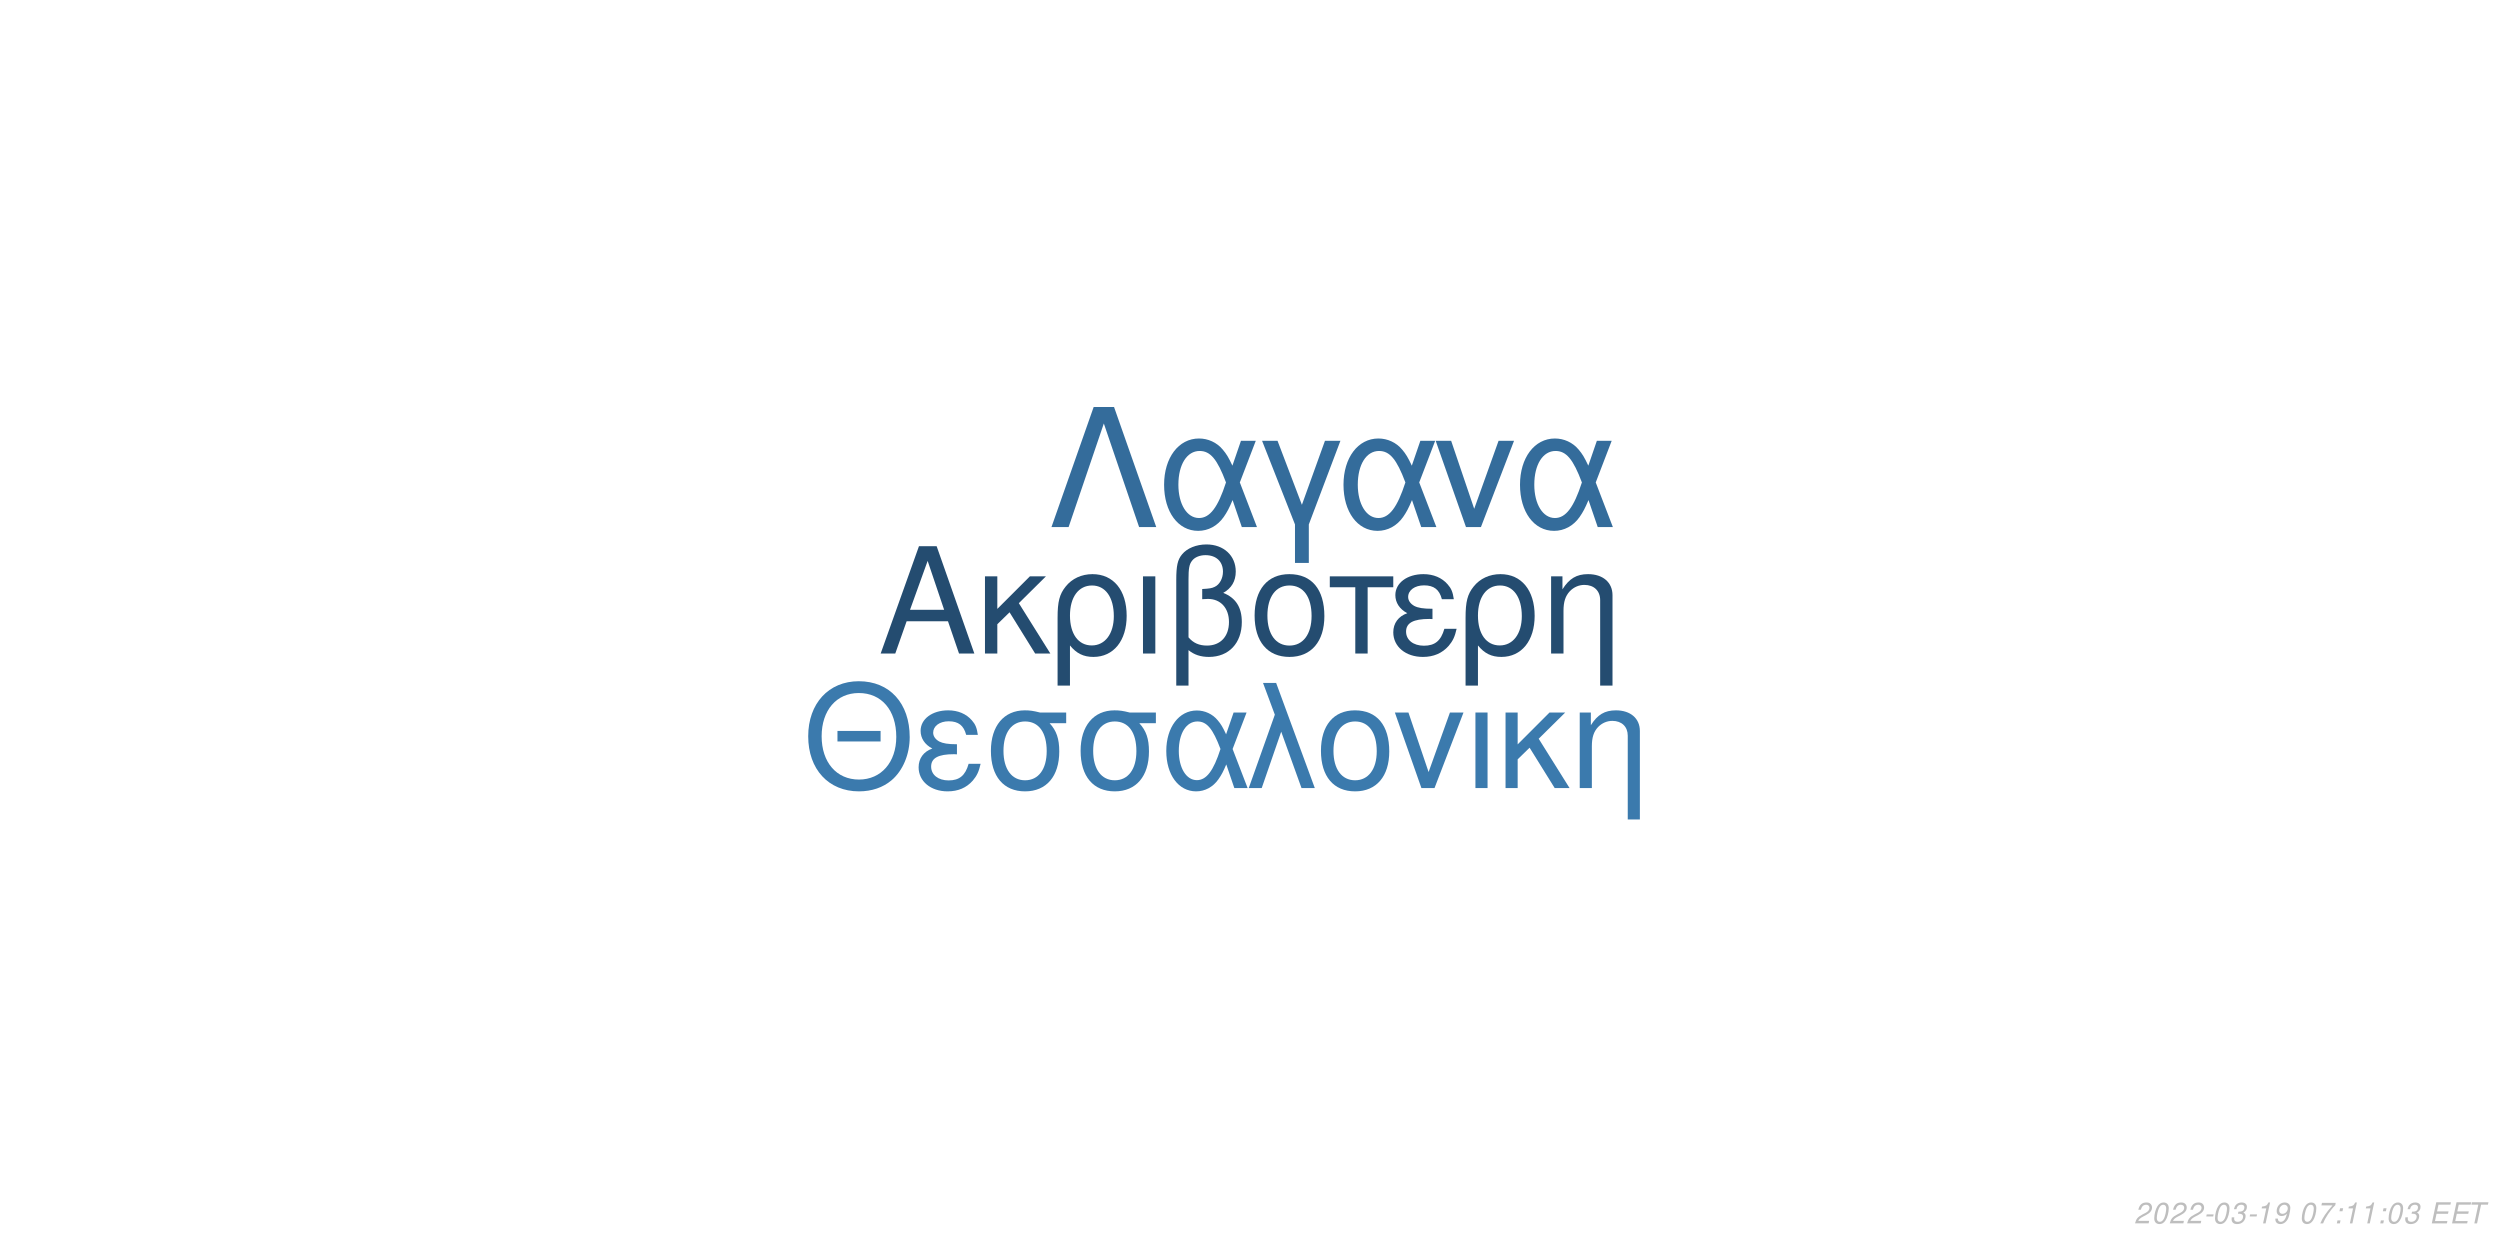
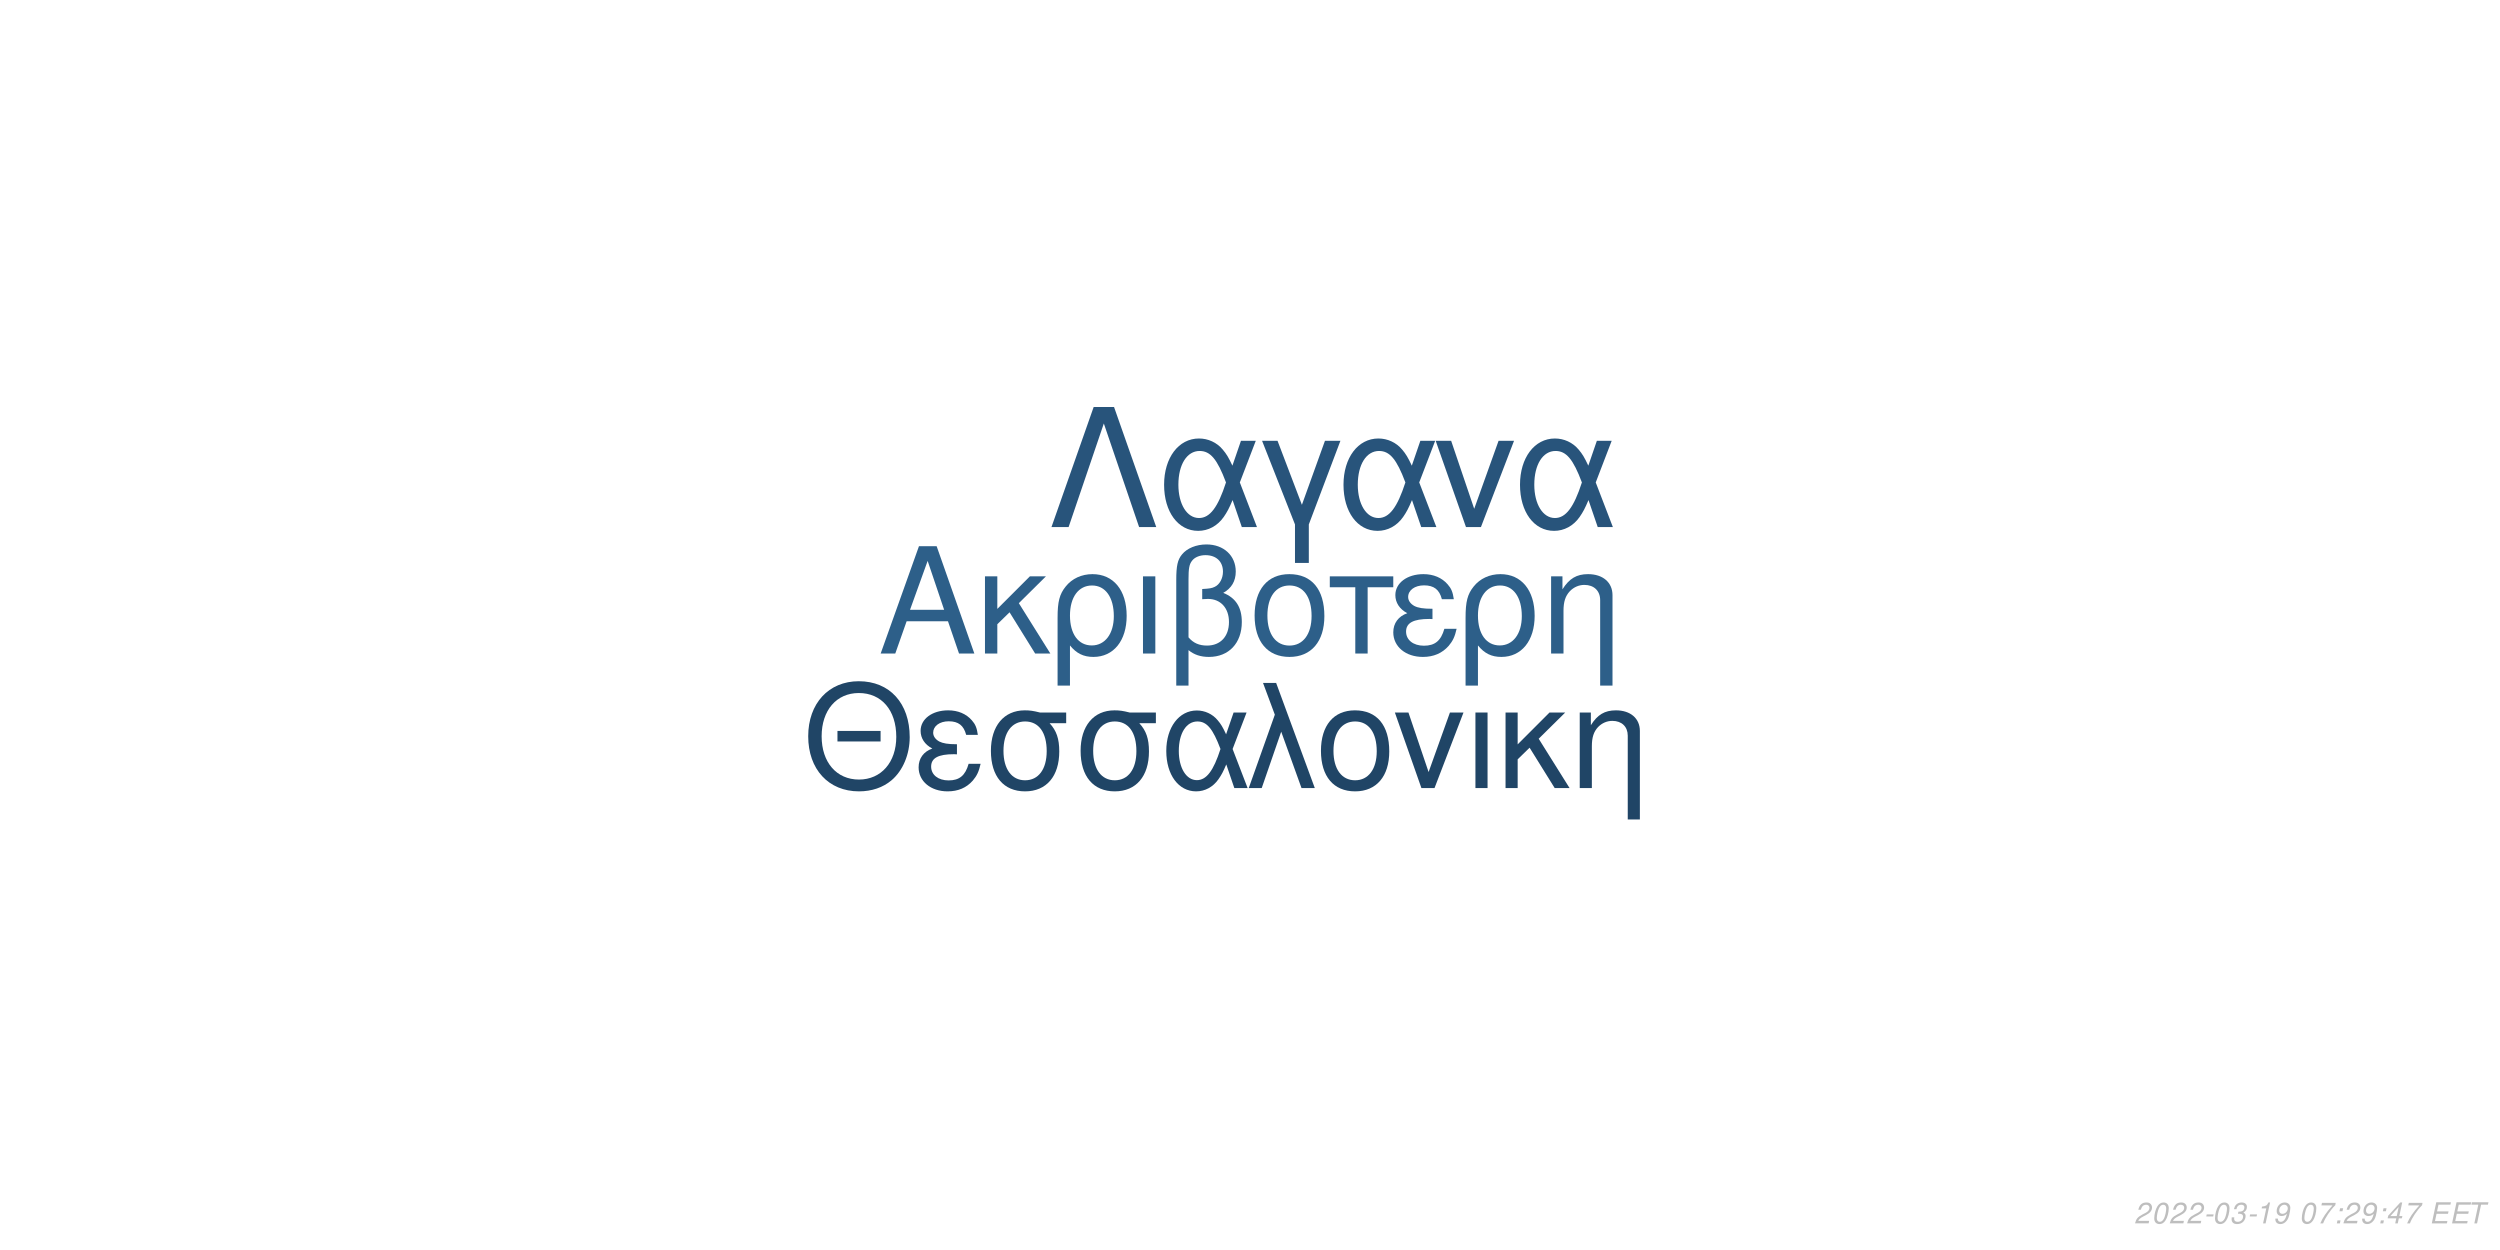
<svg xmlns="http://www.w3.org/2000/svg" xmlns:xlink="http://www.w3.org/1999/xlink" width="864pt" height="432pt" viewBox="0 0 864 432" version="1.1">
  <defs>
    <g>
      <symbol overflow="visible" id="glyph0-0">
        <path style="stroke:none;" d="" />
      </symbol>
      <symbol overflow="visible" id="glyph0-1">
        <path style="stroke:none;" d="M 24.125 -11.141 L 27.938 0 L 33.234 0 L 20.203 -37.094 L 14.094 -37.094 L 0.859 0 L 5.906 0 L 9.828 -11.141 Z M 22.797 -15.109 L 11 -15.109 L 17.094 -32.016 Z M 22.797 -15.109 " />
      </symbol>
      <symbol overflow="visible" id="glyph0-2">
        <path style="stroke:none;" d="M 7.172 -15.422 L 7.172 -26.672 L 2.906 -26.672 L 2.906 0 L 7.172 0 L 7.172 -10.125 L 11.406 -14.25 L 20.25 0 L 25.5 0 L 14.609 -17.406 L 23.969 -26.672 L 18.422 -26.672 Z M 7.172 -15.422 " />
      </symbol>
      <symbol overflow="visible" id="glyph0-3">
        <path style="stroke:none;" d="M 3 11.094 L 7.281 11.094 L 7.281 -2.797 C 9.516 -0.047 11.953 1.172 15.375 1.172 C 22.344 1.172 26.875 -4.422 26.875 -13.031 C 26.875 -21.891 22.297 -27.438 15.062 -27.438 C 11.297 -27.438 7.984 -25.906 5.797 -23.156 C 3.672 -20.516 3 -17.969 3 -12.359 Z M 14.906 -23.516 C 19.547 -23.516 22.438 -19.438 22.438 -12.922 C 22.438 -6.812 19.391 -2.797 14.812 -2.797 C 10.172 -2.797 7.281 -6.766 7.281 -13.125 C 7.281 -19.484 10.234 -23.516 14.906 -23.516 Z M 14.906 -23.516 " />
      </symbol>
      <symbol overflow="visible" id="glyph0-4">
        <path style="stroke:none;" d="M 3.516 0 L 7.781 0 L 7.781 -26.672 L 3.516 -26.672 Z M 3.516 0 " />
      </symbol>
      <symbol overflow="visible" id="glyph0-5">
        <path style="stroke:none;" d="M 4.016 11.094 L 8.25 11.094 L 8.25 -1.172 C 10.172 0.406 12.422 1.172 15.312 1.172 C 22.188 1.172 26.672 -3.609 26.672 -10.891 C 26.672 -15.984 24.578 -19.234 20.25 -20.969 C 23.109 -22.547 24.578 -25.031 24.578 -28.344 C 24.578 -33.844 20.406 -37.703 14.453 -37.703 C 10.938 -37.703 7.734 -36.391 6 -34.25 C 4.484 -32.422 4.016 -30.328 4.016 -25.391 Z M 8.25 -25.656 C 8.25 -29.359 8.5 -30.844 9.469 -32.062 C 10.375 -33.281 12.156 -34 14.094 -34 C 17.812 -34 20.156 -31.812 20.156 -28.297 C 20.156 -25.953 18.984 -23.812 17.297 -23.047 C 16.281 -22.547 15.469 -22.438 12.984 -22.297 L 12.984 -18.781 C 13.734 -18.828 14.344 -18.875 14.969 -18.875 C 19.344 -18.875 22.234 -15.719 22.234 -10.891 C 22.234 -5.906 19.281 -2.75 14.656 -2.75 C 11.953 -2.75 9.922 -3.609 8.25 -5.594 Z M 8.25 -25.656 " />
      </symbol>
      <symbol overflow="visible" id="glyph0-6">
        <path style="stroke:none;" d="M 14.094 -27.438 C 6.562 -27.438 2.094 -22.094 2.094 -13.125 C 2.094 -4.125 6.562 1.172 14.141 1.172 C 21.672 1.172 26.203 -4.172 26.203 -12.922 C 26.203 -22.188 21.828 -27.438 14.094 -27.438 Z M 14.141 -23.516 C 18.938 -23.516 21.781 -19.594 21.781 -12.984 C 21.781 -6.672 18.828 -2.75 14.141 -2.75 C 9.422 -2.75 6.516 -6.672 6.516 -13.125 C 6.516 -19.594 9.422 -23.516 14.141 -23.516 Z M 14.141 -23.516 " />
      </symbol>
      <symbol overflow="visible" id="glyph0-7">
        <path style="stroke:none;" d="M 7.891 0 L 12.156 0 L 12.156 -22.906 L 21.016 -22.906 L 21.016 -26.672 L -0.922 -26.672 L -0.922 -22.906 L 7.891 -22.906 Z M 7.891 0 " />
      </symbol>
      <symbol overflow="visible" id="glyph0-8">
        <path style="stroke:none;" d="M 14.562 -15.469 C 11.344 -15.469 9.562 -15.781 8.297 -16.438 C 6.922 -17.203 6.156 -18.328 6.156 -19.547 C 6.156 -21.891 8.453 -23.562 11.656 -23.562 C 15.062 -23.562 16.953 -22.094 17.812 -18.781 L 21.938 -18.781 C 21.578 -21.266 21.062 -22.5 19.797 -23.922 C 17.812 -26.203 14.906 -27.438 11.453 -27.438 C 5.797 -27.438 1.734 -24.375 1.734 -20.203 C 1.734 -17.609 3.156 -15.375 5.859 -13.938 C 2.797 -12.875 1.016 -10.484 1.016 -7.328 C 1.016 -2.391 5.297 1.172 11.25 1.172 C 14.969 1.172 17.906 -0.109 20.156 -2.641 C 21.578 -4.328 22.297 -5.797 22.906 -8.547 L 18.672 -8.547 C 17.5 -4.422 15.422 -2.703 11.609 -2.703 C 7.938 -2.703 5.438 -4.688 5.438 -7.578 C 5.438 -10.578 7.938 -11.953 13.484 -11.953 C 13.641 -11.953 14.094 -11.953 14.562 -11.906 Z M 14.562 -15.469 " />
      </symbol>
      <symbol overflow="visible" id="glyph0-9">
        <path style="stroke:none;" d="M 3.562 -26.672 L 3.562 0 L 7.844 0 L 7.844 -14.703 C 7.844 -17.906 8.5 -19.891 10.031 -21.531 C 11.406 -22.953 13.188 -23.719 15.062 -23.719 C 18.375 -23.719 20.516 -21.672 20.516 -18.469 L 20.516 11.094 L 24.781 11.094 L 24.781 -20.156 C 24.781 -24.578 21.469 -27.438 16.328 -27.438 C 12.359 -27.438 9.828 -25.906 7.484 -22.188 L 7.484 -26.672 Z M 3.562 -26.672 " />
      </symbol>
      <symbol overflow="visible" id="glyph1-0">
        <path style="stroke:none;" d="" />
      </symbol>
      <symbol overflow="visible" id="glyph1-1">
        <path style="stroke:none;" d="M 26.859 -19.734 L 11.953 -19.734 L 11.953 -16.094 L 26.859 -16.094 Z M 19.328 -36.922 C 8.922 -36.922 1.844 -29.25 1.844 -17.891 C 1.844 -6.484 8.875 1.141 19.391 1.141 C 23.812 1.141 27.703 -0.203 30.641 -2.688 C 34.578 -6.031 36.922 -11.656 36.922 -17.594 C 36.922 -29.297 30 -36.922 19.328 -36.922 Z M 19.328 -32.844 C 27.203 -32.844 32.281 -26.906 32.281 -17.688 C 32.281 -8.922 27.062 -2.938 19.391 -2.938 C 11.609 -2.938 6.484 -8.922 6.484 -17.891 C 6.484 -26.859 11.609 -32.844 19.328 -32.844 Z M 19.328 -32.844 " />
      </symbol>
      <symbol overflow="visible" id="glyph1-2">
        <path style="stroke:none;" d="M 14.25 -15.141 C 11.109 -15.141 9.375 -15.453 8.125 -16.094 C 6.781 -16.844 6.031 -17.938 6.031 -19.141 C 6.031 -21.422 8.266 -23.078 11.406 -23.078 C 14.75 -23.078 16.594 -21.625 17.438 -18.391 L 21.469 -18.391 C 21.125 -20.828 20.625 -22.031 19.391 -23.422 C 17.438 -25.656 14.594 -26.859 11.219 -26.859 C 5.688 -26.859 1.688 -23.875 1.688 -19.781 C 1.688 -17.234 3.094 -15.047 5.734 -13.656 C 2.734 -12.609 1 -10.266 1 -7.172 C 1 -2.344 5.188 1.141 11.016 1.141 C 14.656 1.141 17.547 -0.094 19.734 -2.594 C 21.125 -4.234 21.828 -5.688 22.422 -8.375 L 18.281 -8.375 C 17.141 -4.328 15.094 -2.641 11.359 -2.641 C 7.766 -2.641 5.328 -4.578 5.328 -7.422 C 5.328 -10.359 7.766 -11.703 13.203 -11.703 C 13.359 -11.703 13.797 -11.703 14.25 -11.656 Z M 14.25 -15.141 " />
      </symbol>
      <symbol overflow="visible" id="glyph1-3">
        <path style="stroke:none;" d="M 29 -26.109 L 19.938 -26.109 C 17.594 -26.703 16.438 -26.859 14.703 -26.859 C 7.469 -26.859 2.984 -21.469 2.984 -12.859 C 2.984 -4.031 7.375 1.141 14.797 1.141 C 22.172 1.141 26.609 -4.078 26.609 -12.656 C 26.609 -17.047 25.656 -19.828 23.266 -22.422 L 29 -22.422 Z M 14.797 -23.016 C 19.531 -23.016 22.266 -19.234 22.266 -12.75 C 22.266 -6.531 19.438 -2.688 14.797 -2.688 C 10.172 -2.688 7.328 -6.531 7.328 -12.859 C 7.328 -19.188 10.172 -23.016 14.797 -23.016 Z M 14.797 -23.016 " />
      </symbol>
      <symbol overflow="visible" id="glyph1-4">
        <path style="stroke:none;" d="M 29.344 -26.109 L 24.859 -26.109 L 22.266 -18.578 C 21.125 -21.031 20.484 -22.125 19.328 -23.469 C 17.547 -25.609 14.906 -26.812 12.156 -26.812 C 5.984 -26.812 1.594 -20.984 1.594 -12.812 C 1.594 -4.578 5.828 1.141 11.906 1.141 C 14.953 1.141 17.734 -0.344 19.625 -3.047 C 20.672 -4.531 21.281 -5.688 22.328 -8.172 L 25.109 0 L 29.703 0 L 24.516 -13.5 Z M 20.328 -13.5 C 17.891 -5.922 15.453 -2.734 12.156 -2.734 C 8.516 -2.734 5.922 -6.922 5.922 -12.812 C 5.922 -18.938 8.516 -23.016 12.359 -23.016 C 15.594 -23.016 17.688 -20.531 20.328 -13.5 Z M 20.328 -13.5 " />
      </symbol>
      <symbol overflow="visible" id="glyph1-5">
        <path style="stroke:none;" d="M 1.094 0 L 5.578 0 L 12.312 -19.484 L 19.328 0 L 23.922 0 L 10.562 -36.328 L 6.031 -36.328 L 10.109 -25.359 Z M 1.094 0 " />
      </symbol>
      <symbol overflow="visible" id="glyph1-6">
        <path style="stroke:none;" d="M 13.797 -26.859 C 6.422 -26.859 2.047 -21.625 2.047 -12.859 C 2.047 -4.031 6.422 1.141 13.859 1.141 C 21.234 1.141 25.656 -4.078 25.656 -12.656 C 25.656 -21.719 21.375 -26.859 13.797 -26.859 Z M 13.859 -23.016 C 18.531 -23.016 21.328 -19.188 21.328 -12.703 C 21.328 -6.531 18.438 -2.688 13.859 -2.688 C 9.219 -2.688 6.375 -6.531 6.375 -12.859 C 6.375 -19.188 9.219 -23.016 13.859 -23.016 Z M 13.859 -23.016 " />
      </symbol>
      <symbol overflow="visible" id="glyph1-7">
        <path style="stroke:none;" d="M 14.297 0 L 24.312 -26.109 L 19.625 -26.109 L 12.25 -5.531 L 5.281 -26.109 L 0.594 -26.109 L 9.766 0 Z M 14.297 0 " />
      </symbol>
      <symbol overflow="visible" id="glyph1-8">
        <path style="stroke:none;" d="M 3.438 0 L 7.625 0 L 7.625 -26.109 L 3.438 -26.109 Z M 3.438 0 " />
      </symbol>
      <symbol overflow="visible" id="glyph1-9">
        <path style="stroke:none;" d="M 7.031 -15.094 L 7.031 -26.109 L 2.844 -26.109 L 2.844 0 L 7.031 0 L 7.031 -9.922 L 11.156 -13.953 L 19.828 0 L 24.969 0 L 14.297 -17.047 L 23.469 -26.109 L 18.031 -26.109 Z M 7.031 -15.094 " />
      </symbol>
      <symbol overflow="visible" id="glyph1-10">
        <path style="stroke:none;" d="M 3.484 -26.109 L 3.484 0 L 7.672 0 L 7.672 -14.406 C 7.672 -17.547 8.328 -19.484 9.812 -21.078 C 11.156 -22.469 12.906 -23.219 14.75 -23.219 C 17.984 -23.219 20.078 -21.234 20.078 -18.094 L 20.078 10.859 L 24.266 10.859 L 24.266 -19.734 C 24.266 -24.062 21.031 -26.859 16 -26.859 C 12.109 -26.859 9.609 -25.359 7.328 -21.719 L 7.328 -26.109 Z M 3.484 -26.109 " />
      </symbol>
      <symbol overflow="visible" id="glyph2-0">
        <path style="stroke:none;" d="" />
      </symbol>
      <symbol overflow="visible" id="glyph2-1">
        <path style="stroke:none;" d="M 22.531 -41.484 L 15.484 -41.484 L 0.906 0 L 6.828 0 L 19 -35.797 L 31.188 0 L 37.109 0 Z M 22.531 -41.484 " />
      </symbol>
      <symbol overflow="visible" id="glyph2-2">
        <path style="stroke:none;" d="M 33.516 -29.812 L 28.391 -29.812 L 25.438 -21.219 C 24.125 -24.016 23.391 -25.266 22.078 -26.797 C 20.031 -29.25 17.016 -30.609 13.891 -30.609 C 6.828 -30.609 1.828 -23.953 1.828 -14.625 C 1.828 -5.234 6.656 1.312 13.594 1.312 C 17.078 1.312 20.266 -0.391 22.422 -3.469 C 23.609 -5.172 24.297 -6.484 25.5 -9.328 L 28.688 0 L 33.922 0 L 28 -15.422 Z M 23.219 -15.422 C 20.422 -6.766 17.641 -3.125 13.891 -3.125 C 9.734 -3.125 6.766 -7.906 6.766 -14.625 C 6.766 -21.625 9.734 -26.297 14.109 -26.297 C 17.812 -26.297 20.203 -23.453 23.219 -15.422 Z M 23.219 -15.422 " />
      </symbol>
      <symbol overflow="visible" id="glyph2-3">
        <path style="stroke:none;" d="M 12.062 12.406 L 16.844 12.406 L 16.844 -0.906 L 27.766 -29.812 L 22.422 -29.812 L 14.453 -7.688 L 6.031 -29.812 L 0.688 -29.812 L 12.062 -0.906 Z M 12.062 12.406 " />
      </symbol>
      <symbol overflow="visible" id="glyph2-4">
        <path style="stroke:none;" d="M 16.328 0 L 27.766 -29.812 L 22.422 -29.812 L 14 -6.312 L 6.031 -29.812 L 0.688 -29.812 L 11.156 0 Z M 16.328 0 " />
      </symbol>
      <symbol overflow="visible" id="glyph3-0">
        <path style="stroke:none;" d="" />
      </symbol>
      <symbol overflow="visible" id="glyph3-1">
        <path style="stroke:none;" d="M 5.234 -0.875 L 1.469 -0.875 C 1.641 -1.375 2.203 -1.891 3.109 -2.344 L 4.234 -2.938 C 5.562 -3.625 6.219 -4.469 6.219 -5.484 C 6.219 -5.938 6.062 -6.359 5.797 -6.656 C 5.469 -7.047 4.984 -7.234 4.312 -7.234 C 2.766 -7.234 1.891 -6.453 1.484 -4.734 L 2.375 -4.734 C 2.484 -5.188 2.609 -5.484 2.797 -5.75 C 3.094 -6.203 3.609 -6.453 4.188 -6.453 C 4.891 -6.453 5.344 -6.031 5.344 -5.375 C 5.344 -4.703 4.859 -4.094 4.016 -3.656 L 2.984 -3.125 C 1.234 -2.188 0.797 -1.656 0.344 -0.016 L 5.047 -0.016 Z M 5.234 -0.875 " />
      </symbol>
      <symbol overflow="visible" id="glyph3-2">
        <path style="stroke:none;" d="M 4.203 -7.234 C 3.375 -7.234 2.688 -6.812 2.125 -5.984 C 1.484 -5.047 0.984 -3.188 0.984 -1.734 C 0.984 -1.109 1.172 -0.562 1.484 -0.266 C 1.797 0.047 2.281 0.234 2.766 0.234 C 3.625 0.234 4.281 -0.156 4.859 -1.016 C 5.516 -1.953 6 -3.797 6 -5.266 C 6 -6.5 5.328 -7.234 4.203 -7.234 Z M 4.094 -6.453 C 4.734 -6.453 5.125 -5.984 5.125 -5.156 C 5.125 -4.203 4.781 -2.625 4.406 -1.812 C 3.984 -0.938 3.516 -0.547 2.875 -0.547 C 2.25 -0.547 1.875 -1.031 1.875 -1.828 C 1.875 -2.797 2.203 -4.344 2.594 -5.203 C 2.984 -6.047 3.453 -6.453 4.094 -6.453 Z M 4.094 -6.453 " />
      </symbol>
      <symbol overflow="visible" id="glyph3-3">
        <path style="stroke:none;" d="M 3.516 -3.125 L 1.125 -3.125 L 0.969 -2.406 L 3.359 -2.406 Z M 3.516 -3.125 " />
      </symbol>
      <symbol overflow="visible" id="glyph3-4">
        <path style="stroke:none;" d="M 2.922 -3.312 C 3.125 -3.344 3.234 -3.344 3.375 -3.344 C 4.203 -3.344 4.688 -3 4.688 -2.406 C 4.688 -1.312 3.906 -0.547 2.781 -0.547 C 2.047 -0.547 1.594 -0.938 1.594 -1.562 C 1.594 -1.719 1.609 -1.844 1.656 -2.094 L 0.766 -2.094 C 0.734 -1.797 0.719 -1.641 0.719 -1.469 C 0.719 -0.375 1.406 0.234 2.641 0.234 C 3.547 0.234 4.297 -0.078 4.812 -0.656 C 5.266 -1.156 5.562 -1.875 5.562 -2.547 C 5.562 -3.125 5.344 -3.453 4.797 -3.734 C 5.641 -4.234 6.016 -4.844 6.016 -5.734 C 6.016 -6.656 5.312 -7.234 4.203 -7.234 C 3.375 -7.234 2.672 -6.938 2.188 -6.375 C 1.891 -6.031 1.703 -5.641 1.516 -4.906 L 2.391 -4.906 C 2.5 -5.359 2.594 -5.594 2.734 -5.812 C 3.047 -6.234 3.516 -6.453 4.078 -6.453 C 4.734 -6.453 5.141 -6.125 5.141 -5.578 C 5.141 -5.188 5.016 -4.797 4.797 -4.547 C 4.516 -4.234 4 -4.062 3.266 -4.062 L 3.078 -4.062 Z M 2.922 -3.312 " />
      </symbol>
      <symbol overflow="visible" id="glyph3-5">
        <path style="stroke:none;" d="M 3.703 -5.188 L 2.594 0 L 3.469 0 L 5.016 -7.234 L 4.438 -7.234 C 3.906 -6.156 3.688 -6.016 2.234 -5.812 L 2.109 -5.188 Z M 3.703 -5.188 " />
      </symbol>
      <symbol overflow="visible" id="glyph3-6">
        <path style="stroke:none;" d="M 0.844 -1.656 C 0.844 -1.547 0.844 -1.438 0.844 -1.375 C 0.844 -0.406 1.531 0.234 2.578 0.234 C 3.203 0.234 3.766 0.016 4.297 -0.438 C 4.938 -1 5.312 -1.656 5.594 -2.719 C 5.844 -3.672 6.016 -4.766 6.016 -5.375 C 6.016 -5.844 5.844 -6.328 5.547 -6.656 C 5.203 -7.031 4.703 -7.234 4.062 -7.234 C 2.516 -7.234 1.297 -5.938 1.297 -4.266 C 1.297 -3.203 1.984 -2.547 3.047 -2.547 C 3.484 -2.547 3.953 -2.672 4.281 -2.891 C 4.406 -2.984 4.547 -3.078 4.828 -3.344 C 4.438 -1.484 3.703 -0.547 2.703 -0.547 C 2.109 -0.547 1.719 -0.938 1.719 -1.547 L 1.719 -1.656 Z M 3.953 -6.453 C 4.625 -6.453 5.141 -5.953 5.141 -5.281 C 5.141 -4.188 4.312 -3.312 3.297 -3.312 C 2.594 -3.312 2.172 -3.734 2.172 -4.453 C 2.172 -5.562 2.984 -6.453 3.953 -6.453 Z M 3.953 -6.453 " />
      </symbol>
      <symbol overflow="visible" id="glyph3-7">
        <path style="stroke:none;" d="" />
      </symbol>
      <symbol overflow="visible" id="glyph3-8">
        <path style="stroke:none;" d="M 6.703 -7.094 L 1.953 -7.094 L 1.766 -6.219 L 5.594 -6.219 C 3.344 -3.688 2.266 -2.109 1.375 0 L 2.344 0 C 3.031 -1.906 4.828 -4.594 6.547 -6.281 Z M 6.703 -7.094 " />
      </symbol>
      <symbol overflow="visible" id="glyph3-9">
        <path style="stroke:none;" d="M 2.359 -1.031 L 1.312 -1.031 L 1.094 0 L 2.141 0 Z M 3.266 -5.234 L 2.219 -5.234 L 2 -4.203 L 3.047 -4.203 Z M 3.266 -5.234 " />
      </symbol>
      <symbol overflow="visible" id="glyph3-10">
+         <path style="stroke:none;" d="M 3.625 -1.75 L 3.266 0 L 4.141 0 L 4.516 -1.75 L 5.562 -1.75 L 5.734 -2.531 L 4.688 -2.531 L 5.688 -7.234 L 5.016 -7.234 L 0.844 -2.672 L 0.641 -1.75 Z M 3.797 -2.531 L 1.594 -2.531 L 4.469 -5.703 Z M 3.797 -2.531 " />
+       </symbol>
+       <symbol overflow="visible" id="glyph3-11">
        <path style="stroke:none;" d="M 2.547 -3.312 L 6.5 -3.312 L 6.688 -4.141 L 2.719 -4.141 L 3.219 -6.469 L 7.344 -6.469 L 7.516 -7.297 L 2.453 -7.297 L 0.906 0 L 6.125 0 L 6.297 -0.812 L 2.016 -0.812 Z M 2.547 -3.312 " />
      </symbol>
-       <symbol overflow="visible" id="glyph3-11">
+       <symbol overflow="visible" id="glyph3-12">
        <path style="stroke:none;" d="M 4.938 -6.469 L 7.312 -6.469 L 7.484 -7.297 L 1.75 -7.297 L 1.578 -6.469 L 3.984 -6.469 L 2.609 0 L 3.547 0 Z M 4.938 -6.469 " />
      </symbol>
    </g>
  </defs>
  <g id="surface1">
    <rect x="0" y="0" width="864" height="432" style="fill:rgb(100%,100%,100%);fill-opacity:1;stroke:none;" />
-     <g style="fill:rgb(14.118%,29.804%,43.922%);fill-opacity:1;">
+     <g style="fill:rgb(17.647%,37.255%,53.725%);fill-opacity:1;">
      <use xlink:href="#glyph0-1" x="303.5" y="225.861" />
      <use xlink:href="#glyph0-2" x="337.5" y="225.861" />
      <use xlink:href="#glyph0-3" x="362.5" y="225.861" />
      <use xlink:href="#glyph0-4" x="391.5" y="225.861" />
      <use xlink:href="#glyph0-5" x="402.5" y="225.861" />
      <use xlink:href="#glyph0-6" x="431.5" y="225.861" />
      <use xlink:href="#glyph0-7" x="460.5" y="225.861" />
      <use xlink:href="#glyph0-8" x="480.5" y="225.861" />
      <use xlink:href="#glyph0-3" x="503.5" y="225.861" />
      <use xlink:href="#glyph0-9" x="532.5" y="225.861" />
    </g>
-     <g style="fill:rgb(23.137%,47.843%,67.843%);fill-opacity:1;">
+     <g style="fill:rgb(12.549%,27.059%,40%);fill-opacity:1;">
      <use xlink:href="#glyph1-1" x="277.473" y="272.354" />
      <use xlink:href="#glyph1-2" x="316.473" y="272.354" />
      <use xlink:href="#glyph1-3" x="339.473" y="272.354" />
      <use xlink:href="#glyph1-3" x="370.473" y="272.354" />
      <use xlink:href="#glyph1-4" x="401.473" y="272.354" />
      <use xlink:href="#glyph1-5" x="430.473" y="272.354" />
      <use xlink:href="#glyph1-6" x="454.473" y="272.354" />
      <use xlink:href="#glyph1-7" x="481.473" y="272.354" />
      <use xlink:href="#glyph1-8" x="506.473" y="272.354" />
      <use xlink:href="#glyph1-9" x="517.473" y="272.354" />
      <use xlink:href="#glyph1-10" x="542.473" y="272.354" />
    </g>
-     <g style="fill:rgb(20.392%,42.353%,60.784%);fill-opacity:1;">
+     <g style="fill:rgb(15.686%,32.941%,48.235%);fill-opacity:1;">
      <use xlink:href="#glyph2-1" x="362.484" y="182.152" />
      <use xlink:href="#glyph2-2" x="400.484" y="182.152" />
      <use xlink:href="#glyph2-3" x="435.484" y="182.152" />
      <use xlink:href="#glyph2-2" x="462.484" y="182.152" />
      <use xlink:href="#glyph2-4" x="495.484" y="182.152" />
      <use xlink:href="#glyph2-2" x="523.484" y="182.152" />
    </g>
    <g style="fill:rgb(74.51%,74.51%,74.51%);fill-opacity:1;">
      <use xlink:href="#glyph3-1" x="737.52" y="422.81" />
      <use xlink:href="#glyph3-2" x="743.52" y="422.81" />
      <use xlink:href="#glyph3-1" x="749.52" y="422.81" />
      <use xlink:href="#glyph3-1" x="755.52" y="422.81" />
      <use xlink:href="#glyph3-3" x="761.52" y="422.81" />
      <use xlink:href="#glyph3-2" x="764.52" y="422.81" />
      <use xlink:href="#glyph3-4" x="770.52" y="422.81" />
      <use xlink:href="#glyph3-3" x="776.52" y="422.81" />
      <use xlink:href="#glyph3-5" x="779.52" y="422.81" />
      <use xlink:href="#glyph3-6" x="785.52" y="422.81" />
      <use xlink:href="#glyph3-7" x="791.52" y="422.81" />
      <use xlink:href="#glyph3-2" x="794.52" y="422.81" />
      <use xlink:href="#glyph3-8" x="800.52" y="422.81" />
      <use xlink:href="#glyph3-9" x="806.52" y="422.81" />
-       <use xlink:href="#glyph3-5" x="809.52" y="422.81" />
-       <use xlink:href="#glyph3-5" x="815.52" y="422.81" />
+       <use xlink:href="#glyph3-1" x="809.52" y="422.81" />
+       <use xlink:href="#glyph3-6" x="815.52" y="422.81" />
      <use xlink:href="#glyph3-9" x="821.52" y="422.81" />
-       <use xlink:href="#glyph3-2" x="824.52" y="422.81" />
-       <use xlink:href="#glyph3-4" x="830.52" y="422.81" />
+       <use xlink:href="#glyph3-10" x="824.52" y="422.81" />
+       <use xlink:href="#glyph3-8" x="830.52" y="422.81" />
      <use xlink:href="#glyph3-7" x="836.52" y="422.81" />
-       <use xlink:href="#glyph3-10" x="839.52" y="422.81" />
-       <use xlink:href="#glyph3-10" x="846.52" y="422.81" />
-       <use xlink:href="#glyph3-11" x="852.52" y="422.81" />
+       <use xlink:href="#glyph3-11" x="839.52" y="422.81" />
+       <use xlink:href="#glyph3-11" x="846.52" y="422.81" />
+       <use xlink:href="#glyph3-12" x="852.52" y="422.81" />
    </g>
  </g>
</svg>
